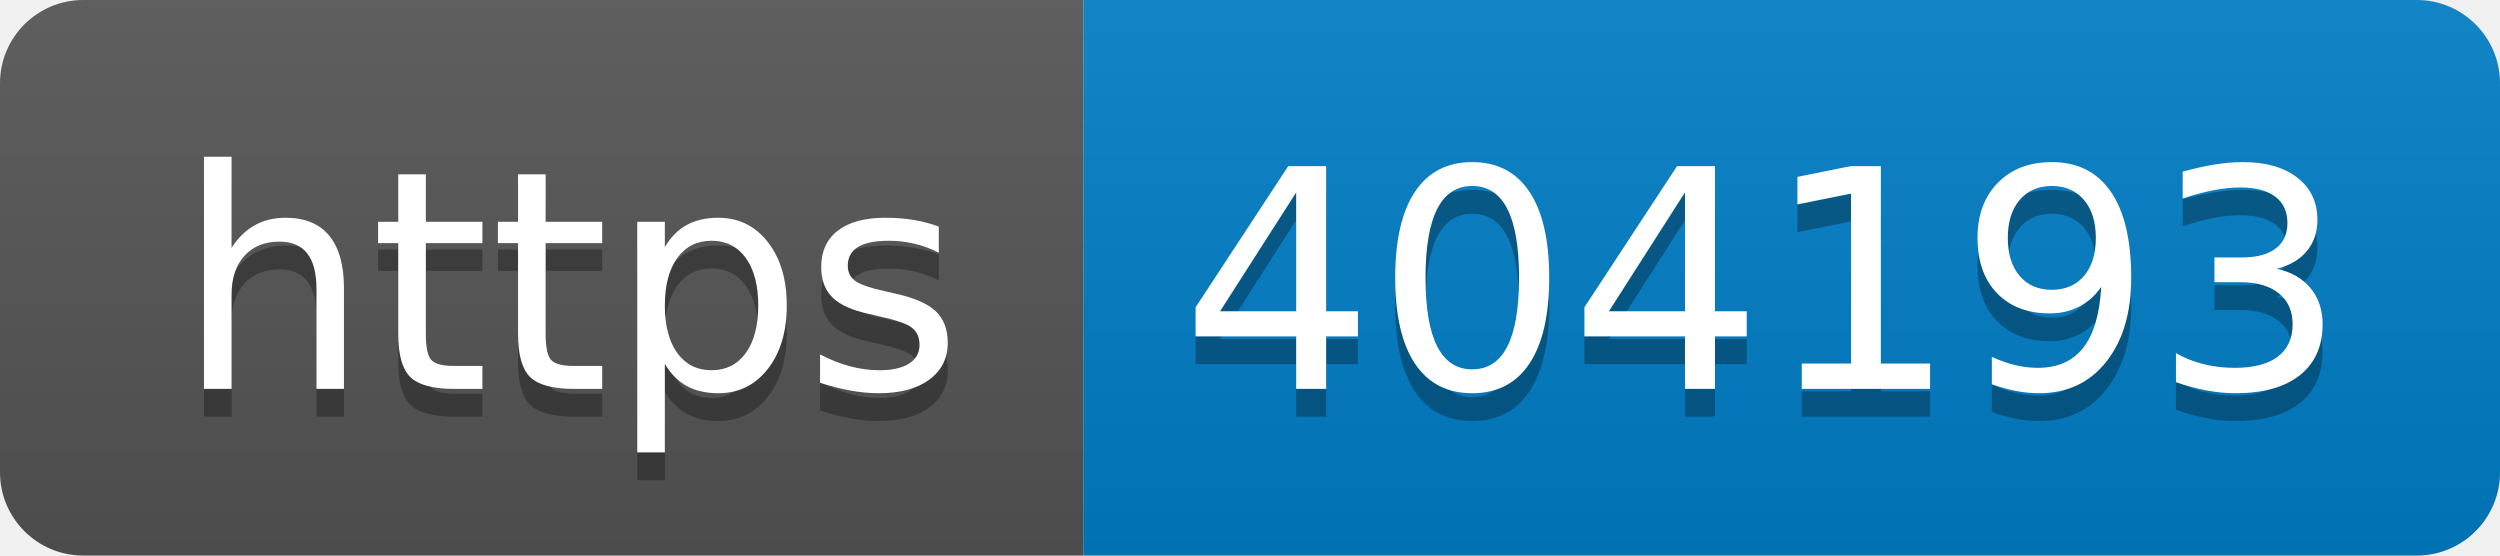
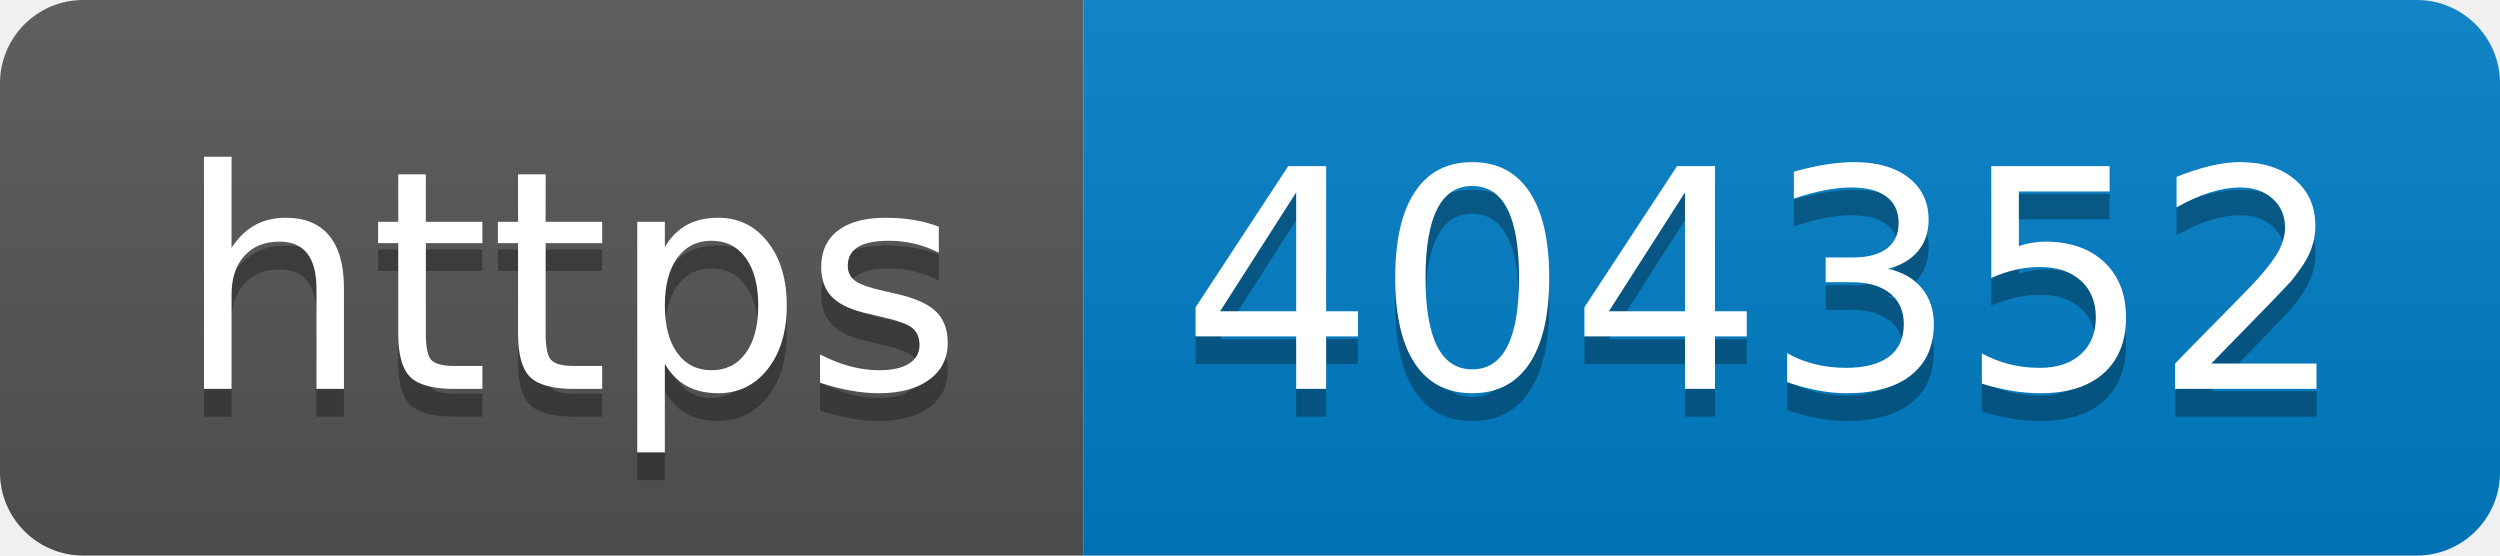
- <svg xmlns="http://www.w3.org/2000/svg" width="90" height="20" role="img" aria-label="https: 404193">
+ <svg xmlns="http://www.w3.org/2000/svg" width="90" height="20" role="img" aria-label="https: 404352">
  <linearGradient id="s" x2="0" y2="100%">
    <stop offset="0" stop-color="#bbb" stop-opacity=".1" />
    <stop offset="1" stop-opacity=".1" />
  </linearGradient>
  <clipPath id="r">
    <rect width="90" height="20" rx="3" fill="#fff" />
  </clipPath>
  <g clip-path="url(#r)">
    <rect width="39" height="20" fill="#555" />
    <rect x="39" width="51" height="20" fill="#007ec6" />
    <rect width="90" height="20" fill="url(#s)" />
  </g>
  <g fill="#fff" text-anchor="middle" font-family="Verdana,Geneva,DejaVu Sans,sans-serif" text-rendering="geometricPrecision" font-size="110">
    <text aria-hidden="true" x="205" y="150" fill="#010101" fill-opacity=".3" transform="scale(.1)" textLength="290">https</text>
    <text x="205" y="140" transform="scale(.1)" fill="#fff" textLength="290">https</text>
-     <text aria-hidden="true" x="635" y="150" fill="#010101" fill-opacity=".3" transform="scale(.1)" textLength="410">404193</text>
-     <text x="635" y="140" transform="scale(.1)" fill="#fff" textLength="410">404193</text>
+     <text aria-hidden="true" x="635" y="150" fill="#010101" fill-opacity=".3" transform="scale(.1)" textLength="410">404352</text>
+     <text x="635" y="140" transform="scale(.1)" fill="#fff" textLength="410">404352</text>
  </g>
</svg>
